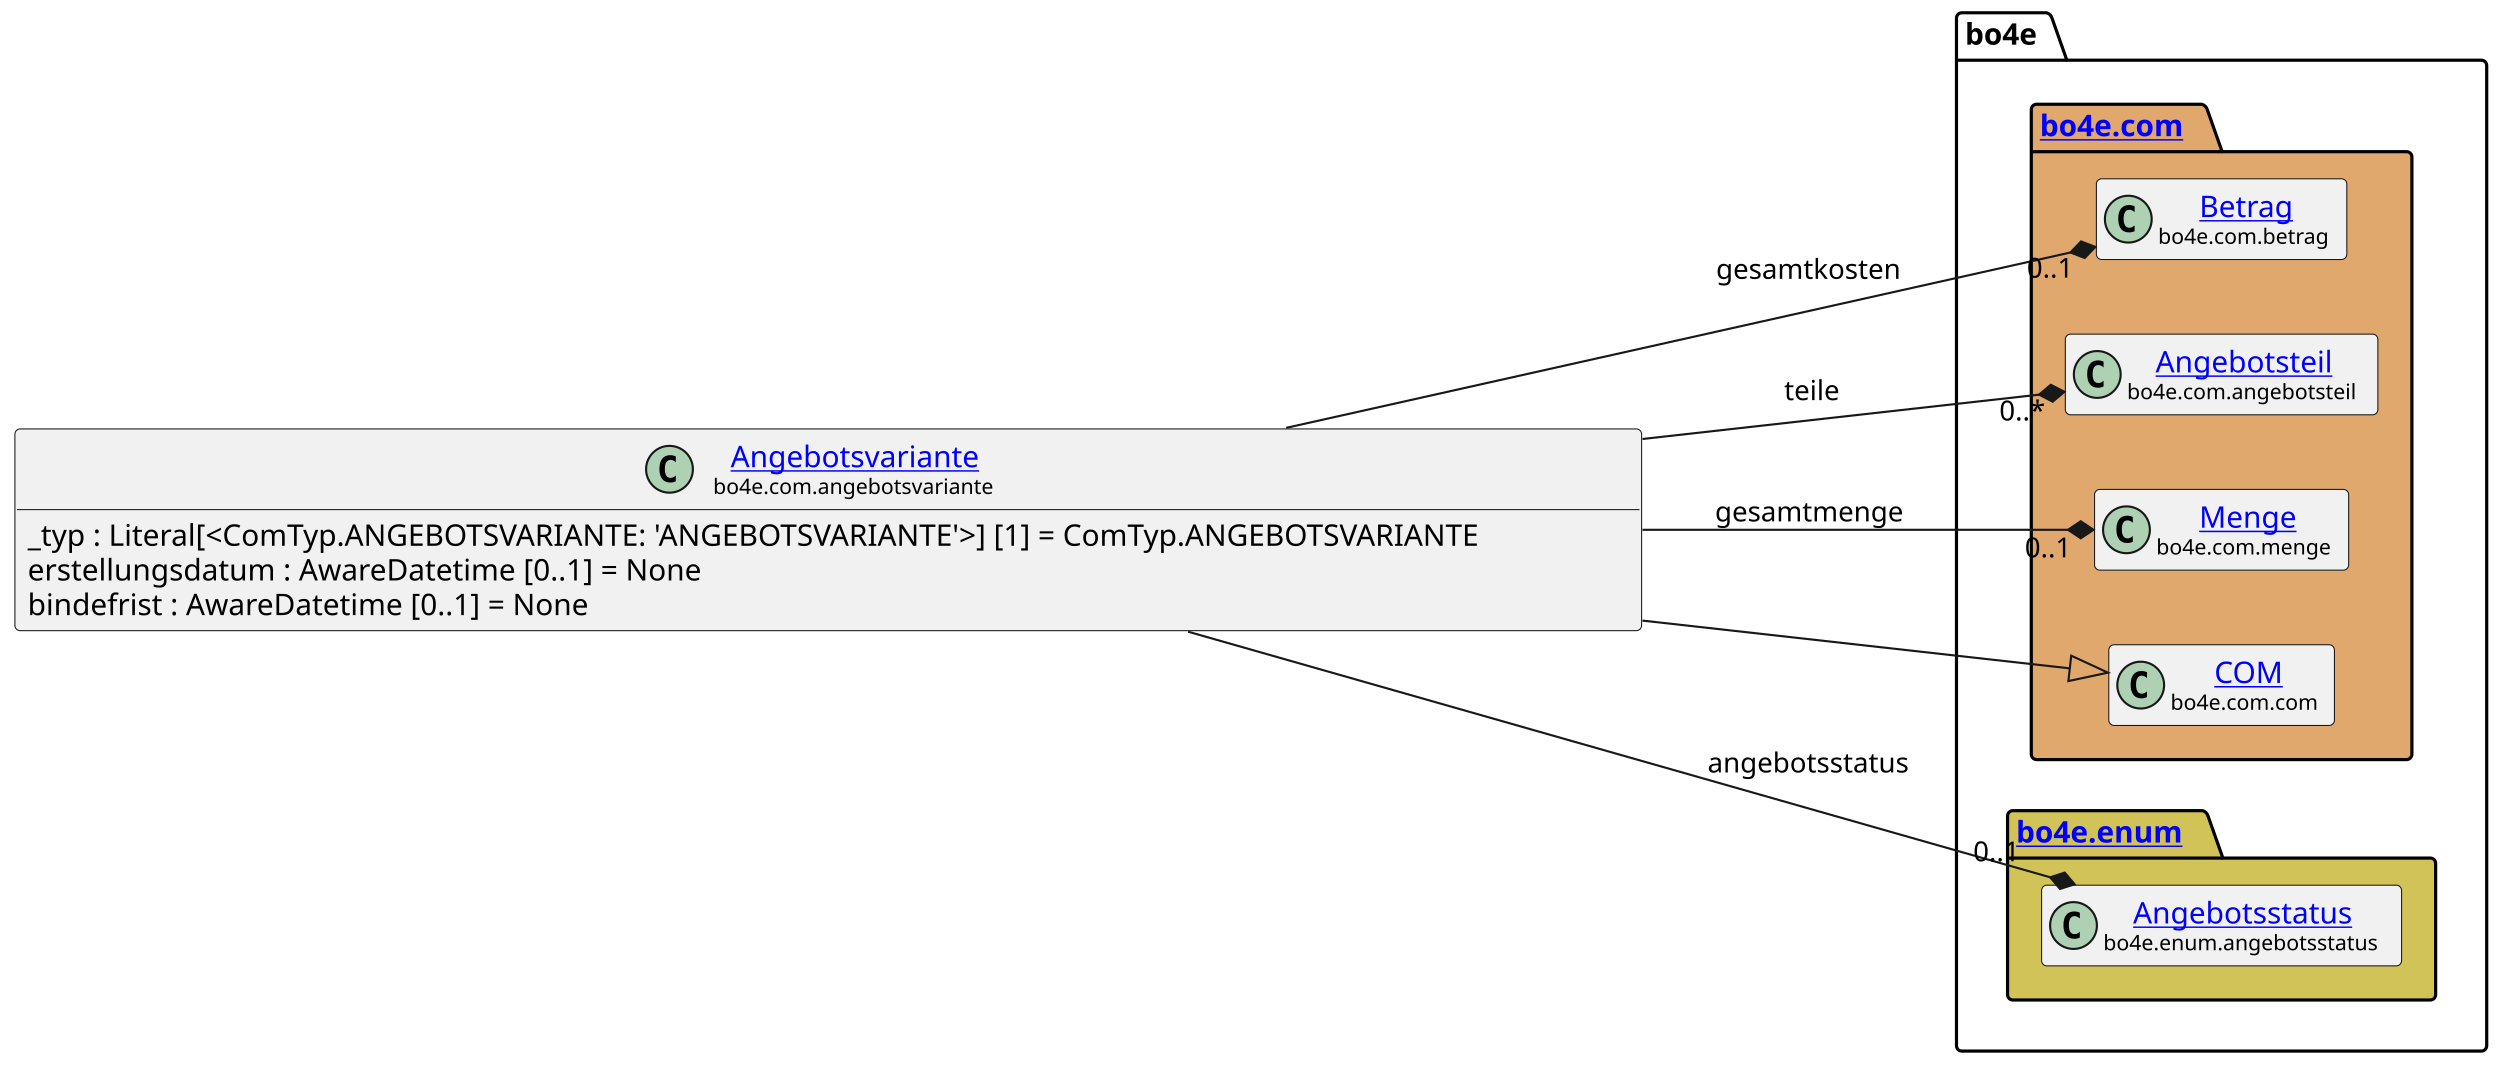
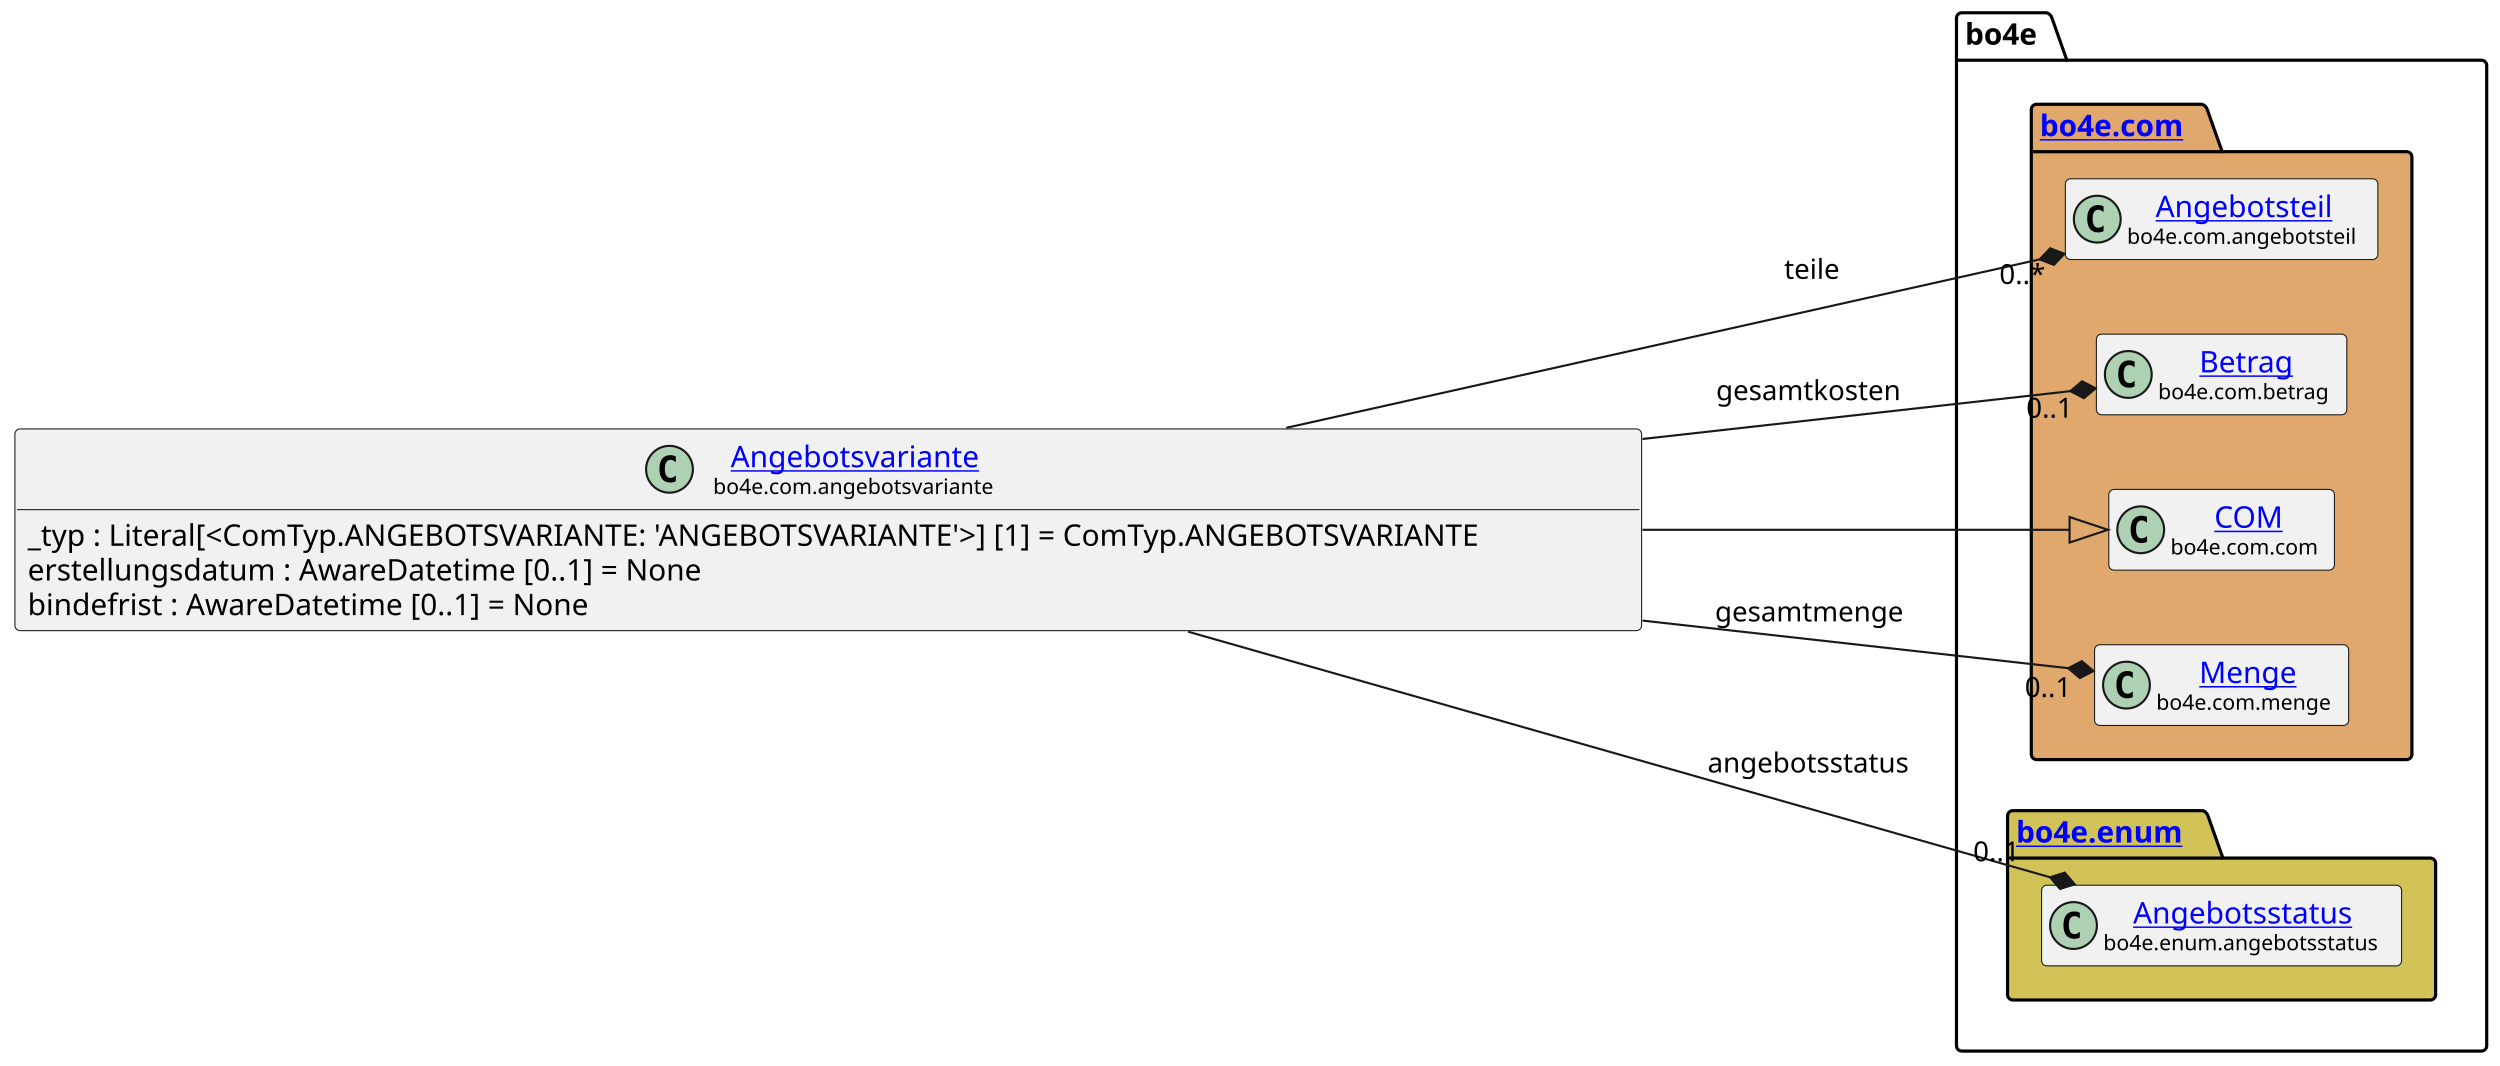
<svg xmlns="http://www.w3.org/2000/svg" xmlns:xlink="http://www.w3.org/1999/xlink" contentStyleType="text/css" data-diagram-type="CLASS" height="501px" preserveAspectRatio="none" style="width:1175px;height:501px;background:#FFFFFF;" version="1.1" viewBox="0 0 1175 501" width="1175px" zoomAndPan="magnify">
  <defs />
  <g>
    <g class="cluster" data-entity="bo4e" data-source-line="10" data-uid="ent0005" id="cluster_bo4e">
      <path d="M922.05,6 L961.926,6 A3.75,3.75 0 0 1 964.426,8.5 L971.426,28.297 L1166.25,28.297 A2.5,2.5 0 0 1 1168.75,30.797 L1168.75,491.5 A2.5,2.5 0 0 1 1166.25,494 L922.05,494 A2.5,2.5 0 0 1 919.55,491.5 L919.55,8.5 A2.5,2.5 0 0 1 922.05,6" fill="none" style="stroke:#000000;stroke-width:1.5;" />
      <line style="stroke:#000000;stroke-width:1.5;" x1="919.55" x2="971.426" y1="28.297" y2="28.297" />
      <text fill="#000000" font-family="sans-serif" font-size="14" font-weight="bold" lengthAdjust="spacing" textLength="38.876" x="923.55" y="20.995">bo4e</text>
    </g>
    <g class="cluster" data-entity="com" data-source-line="9" data-uid="ent0003" id="cluster_com">
      <path d="M957.21,49 L1034.909,49 A3.75,3.75 0 0 1 1037.409,51.5 L1044.409,71.297 L1131.1,71.297 A2.5,2.5 0 0 1 1133.6,73.797 L1133.6,354.5 A2.5,2.5 0 0 1 1131.1,357 L957.21,357 A2.5,2.5 0 0 1 954.71,354.5 L954.71,51.5 A2.5,2.5 0 0 1 957.21,49" fill="#E0A86C" style="stroke:#000000;stroke-width:1.5;" />
      <line style="stroke:#000000;stroke-width:1.5;" x1="954.71" x2="1044.409" y1="71.297" y2="71.297" />
-       <a href="https://bo4e.github.io/BO4E-python/latest/api/bo4e.com.html" target="_top" title="https://bo4e.github.io/BO4E-python/latest/api/bo4e.com.html" xlink:actuate="onRequest" xlink:href="https://bo4e.github.io/BO4E-python/latest/api/bo4e.com.html" xlink:show="new" xlink:title="https://bo4e.github.io/BO4E-python/latest/api/bo4e.com.html" xlink:type="simple">
+       <a href="file:////home/runner/work/BO4E-python/BO4E-python/docs/../.tox/docs/tmp/html/api/bo4e.com.html" target="_top" title="file:////home/runner/work/BO4E-python/BO4E-python/docs/../.tox/docs/tmp/html/api/bo4e.com.html" xlink:actuate="onRequest" xlink:href="file:////home/runner/work/BO4E-python/BO4E-python/docs/../.tox/docs/tmp/html/api/bo4e.com.html" xlink:show="new" xlink:title="file:////home/runner/work/BO4E-python/BO4E-python/docs/../.tox/docs/tmp/html/api/bo4e.com.html" xlink:type="simple">
        <text fill="#0000FF" font-family="sans-serif" font-size="14" font-weight="bold" lengthAdjust="spacing" text-decoration="underline" textLength="76.699" x="958.71" y="63.995">bo4e.com</text>
      </a>
    </g>
    <g class="cluster" data-entity="enum" data-source-line="15" data-uid="ent0009" id="cluster_enum">
      <path d="M946.05,381 L1035.261,381 A3.75,3.75 0 0 1 1037.761,383.5 L1044.761,403.297 L1142.25,403.297 A2.5,2.5 0 0 1 1144.75,405.797 L1144.75,467.5 A2.5,2.5 0 0 1 1142.25,470 L946.05,470 A2.5,2.5 0 0 1 943.55,467.5 L943.55,383.5 A2.5,2.5 0 0 1 946.05,381" fill="#D1C358" style="stroke:#000000;stroke-width:1.5;" />
      <line style="stroke:#000000;stroke-width:1.5;" x1="943.55" x2="1044.761" y1="403.297" y2="403.297" />
-       <a href="https://bo4e.github.io/BO4E-python/latest/api/bo4e.enum.html" target="_top" title="https://bo4e.github.io/BO4E-python/latest/api/bo4e.enum.html" xlink:actuate="onRequest" xlink:href="https://bo4e.github.io/BO4E-python/latest/api/bo4e.enum.html" xlink:show="new" xlink:title="https://bo4e.github.io/BO4E-python/latest/api/bo4e.enum.html" xlink:type="simple">
+       <a href="file:////home/runner/work/BO4E-python/BO4E-python/docs/../.tox/docs/tmp/html/api/bo4e.enum.html" target="_top" title="file:////home/runner/work/BO4E-python/BO4E-python/docs/../.tox/docs/tmp/html/api/bo4e.enum.html" xlink:actuate="onRequest" xlink:href="file:////home/runner/work/BO4E-python/BO4E-python/docs/../.tox/docs/tmp/html/api/bo4e.enum.html" xlink:show="new" xlink:title="file:////home/runner/work/BO4E-python/BO4E-python/docs/../.tox/docs/tmp/html/api/bo4e.enum.html" xlink:type="simple">
        <text fill="#0000FF" font-family="sans-serif" font-size="14" font-weight="bold" lengthAdjust="spacing" text-decoration="underline" textLength="88.211" x="947.55" y="395.995">bo4e.enum</text>
      </a>
    </g>
-     <g class="entity" data-entity="Betrag" data-source-line="10" data-uid="ent0004" id="entity_Betrag">
-       <rect fill="#F1F1F1" height="37.938" rx="2.5" ry="2.5" style="stroke:#181818;stroke-width:0.5;" width="117.703" x="985.3" y="84.03" />
-       <ellipse cx="1000.3" cy="102.999" fill="#ADD1B2" rx="11" ry="11" style="stroke:#181818;stroke-width:1;" />
-       <path d="M1003.269,108.639 Q1002.691,108.936 1002.05,109.077 Q1001.409,109.233 1000.706,109.233 Q998.206,109.233 996.878,107.593 Q995.566,105.936 995.566,102.811 Q995.566,99.686 996.878,98.03 Q998.206,96.374 1000.706,96.374 Q1001.409,96.374 1002.05,96.53 Q1002.706,96.686 1003.269,96.983 L1003.269,99.702 Q1002.644,99.124 1002.05,98.858 Q1001.456,98.577 1000.831,98.577 Q999.487,98.577 998.8,99.655 Q998.112,100.718 998.112,102.811 Q998.112,104.905 998.8,105.983 Q999.487,107.046 1000.831,107.046 Q1001.456,107.046 1002.05,106.78 Q1002.644,106.499 1003.269,105.921 L1003.269,108.639 Z " fill="#000000" />
-       <a href="https://bo4e.github.io/BO4E-python/latest/api/bo4e.com.html#bo4e.com.betrag.Betrag" target="_top" title="https://bo4e.github.io/BO4E-python/latest/api/bo4e.com.html#bo4e.com.betrag.Betrag" xlink:actuate="onRequest" xlink:href="https://bo4e.github.io/BO4E-python/latest/api/bo4e.com.html#bo4e.com.betrag.Betrag" xlink:show="new" xlink:title="https://bo4e.github.io/BO4E-python/latest/api/bo4e.com.html#bo4e.com.betrag.Betrag" xlink:type="simple">
-         <text fill="#0000FF" font-family="sans-serif" font-size="14" lengthAdjust="spacing" text-decoration="underline" textLength="46.929" x="1033.687" y="102.025">Betrag</text>
+     <g class="entity" data-entity="Angebotsteil" data-source-line="10" data-uid="ent0004" id="entity_Angebotsteil">
+       <rect fill="#F1F1F1" height="37.938" rx="2.5" ry="2.5" style="stroke:#181818;stroke-width:0.5;" width="146.888" x="970.71" y="84.03" />
+       <ellipse cx="985.71" cy="102.999" fill="#ADD1B2" rx="11" ry="11" style="stroke:#181818;stroke-width:1;" />
+       <path d="M988.679,108.639 Q988.101,108.936 987.46,109.077 Q986.819,109.233 986.116,109.233 Q983.616,109.233 982.288,107.593 Q980.976,105.936 980.976,102.811 Q980.976,99.686 982.288,98.03 Q983.616,96.374 986.116,96.374 Q986.819,96.374 987.46,96.53 Q988.116,96.686 988.679,96.983 L988.679,99.702 Q988.054,99.124 987.46,98.858 Q986.866,98.577 986.241,98.577 Q984.898,98.577 984.21,99.655 Q983.523,100.718 983.523,102.811 Q983.523,104.905 984.21,105.983 Q984.898,107.046 986.241,107.046 Q986.866,107.046 987.46,106.78 Q988.054,106.499 988.679,105.921 L988.679,108.639 Z " fill="#000000" />
+       <a href="file:////home/runner/work/BO4E-python/BO4E-python/docs/../.tox/docs/tmp/html/api/bo4e.com.html#bo4e.com.angebotsteil.Angebotsteil" target="_top" title="file:////home/runner/work/BO4E-python/BO4E-python/docs/../.tox/docs/tmp/html/api/bo4e.com.html#bo4e.com.angebotsteil.Angebotsteil" xlink:actuate="onRequest" xlink:href="file:////home/runner/work/BO4E-python/BO4E-python/docs/../.tox/docs/tmp/html/api/bo4e.com.html#bo4e.com.angebotsteil.Angebotsteil" xlink:show="new" xlink:title="file:////home/runner/work/BO4E-python/BO4E-python/docs/../.tox/docs/tmp/html/api/bo4e.com.html#bo4e.com.angebotsteil.Angebotsteil" xlink:type="simple">
+         <text fill="#0000FF" font-family="sans-serif" font-size="14" lengthAdjust="spacing" text-decoration="underline" textLength="88.067" x="1013.12" y="102.025">Angebotsteil</text>
      </a>
-       <text fill="#000000" font-family="sans-serif" font-size="10" lengthAdjust="spacing" textLength="85.703" x="1014.3" y="114.609">bo4e.com.betrag</text>
+       <text fill="#000000" font-family="sans-serif" font-size="10" lengthAdjust="spacing" textLength="114.888" x="999.71" y="114.609">bo4e.com.angebotsteil</text>
    </g>
-     <g class="entity" data-entity="Angebotsteil" data-source-line="11" data-uid="ent0006" id="entity_Angebotsteil">
-       <rect fill="#F1F1F1" height="37.938" rx="2.5" ry="2.5" style="stroke:#181818;stroke-width:0.5;" width="146.888" x="970.71" y="157.03" />
-       <ellipse cx="985.71" cy="175.999" fill="#ADD1B2" rx="11" ry="11" style="stroke:#181818;stroke-width:1;" />
-       <path d="M988.679,181.639 Q988.101,181.936 987.46,182.077 Q986.819,182.233 986.116,182.233 Q983.616,182.233 982.288,180.593 Q980.976,178.936 980.976,175.811 Q980.976,172.686 982.288,171.03 Q983.616,169.374 986.116,169.374 Q986.819,169.374 987.46,169.53 Q988.116,169.686 988.679,169.983 L988.679,172.702 Q988.054,172.124 987.46,171.858 Q986.866,171.577 986.241,171.577 Q984.898,171.577 984.21,172.655 Q983.523,173.718 983.523,175.811 Q983.523,177.905 984.21,178.983 Q984.898,180.046 986.241,180.046 Q986.866,180.046 987.46,179.78 Q988.054,179.499 988.679,178.921 L988.679,181.639 Z " fill="#000000" />
-       <a href="https://bo4e.github.io/BO4E-python/latest/api/bo4e.com.html#bo4e.com.angebotsteil.Angebotsteil" target="_top" title="https://bo4e.github.io/BO4E-python/latest/api/bo4e.com.html#bo4e.com.angebotsteil.Angebotsteil" xlink:actuate="onRequest" xlink:href="https://bo4e.github.io/BO4E-python/latest/api/bo4e.com.html#bo4e.com.angebotsteil.Angebotsteil" xlink:show="new" xlink:title="https://bo4e.github.io/BO4E-python/latest/api/bo4e.com.html#bo4e.com.angebotsteil.Angebotsteil" xlink:type="simple">
-         <text fill="#0000FF" font-family="sans-serif" font-size="14" lengthAdjust="spacing" text-decoration="underline" textLength="88.067" x="1013.12" y="175.025">Angebotsteil</text>
+     <g class="entity" data-entity="Betrag" data-source-line="11" data-uid="ent0006" id="entity_Betrag">
+       <rect fill="#F1F1F1" height="37.938" rx="2.5" ry="2.5" style="stroke:#181818;stroke-width:0.5;" width="117.703" x="985.3" y="157.03" />
+       <ellipse cx="1000.3" cy="175.999" fill="#ADD1B2" rx="11" ry="11" style="stroke:#181818;stroke-width:1;" />
+       <path d="M1003.269,181.639 Q1002.691,181.936 1002.05,182.077 Q1001.409,182.233 1000.706,182.233 Q998.206,182.233 996.878,180.593 Q995.566,178.936 995.566,175.811 Q995.566,172.686 996.878,171.03 Q998.206,169.374 1000.706,169.374 Q1001.409,169.374 1002.05,169.53 Q1002.706,169.686 1003.269,169.983 L1003.269,172.702 Q1002.644,172.124 1002.05,171.858 Q1001.456,171.577 1000.831,171.577 Q999.487,171.577 998.8,172.655 Q998.112,173.718 998.112,175.811 Q998.112,177.905 998.8,178.983 Q999.487,180.046 1000.831,180.046 Q1001.456,180.046 1002.05,179.78 Q1002.644,179.499 1003.269,178.921 L1003.269,181.639 Z " fill="#000000" />
+       <a href="file:////home/runner/work/BO4E-python/BO4E-python/docs/../.tox/docs/tmp/html/api/bo4e.com.html#bo4e.com.betrag.Betrag" target="_top" title="file:////home/runner/work/BO4E-python/BO4E-python/docs/../.tox/docs/tmp/html/api/bo4e.com.html#bo4e.com.betrag.Betrag" xlink:actuate="onRequest" xlink:href="file:////home/runner/work/BO4E-python/BO4E-python/docs/../.tox/docs/tmp/html/api/bo4e.com.html#bo4e.com.betrag.Betrag" xlink:show="new" xlink:title="file:////home/runner/work/BO4E-python/BO4E-python/docs/../.tox/docs/tmp/html/api/bo4e.com.html#bo4e.com.betrag.Betrag" xlink:type="simple">
+         <text fill="#0000FF" font-family="sans-serif" font-size="14" lengthAdjust="spacing" text-decoration="underline" textLength="46.929" x="1033.687" y="175.025">Betrag</text>
      </a>
-       <text fill="#000000" font-family="sans-serif" font-size="10" lengthAdjust="spacing" textLength="114.888" x="999.71" y="187.609">bo4e.com.angebotsteil</text>
+       <text fill="#000000" font-family="sans-serif" font-size="10" lengthAdjust="spacing" textLength="85.703" x="1014.3" y="187.609">bo4e.com.betrag</text>
    </g>
-     <g class="entity" data-entity="Menge" data-source-line="12" data-uid="ent0007" id="entity_Menge">
-       <rect fill="#F1F1F1" height="37.938" rx="2.5" ry="2.5" style="stroke:#181818;stroke-width:0.5;" width="119.427" x="984.44" y="230.03" />
-       <ellipse cx="999.44" cy="248.999" fill="#ADD1B2" rx="11" ry="11" style="stroke:#181818;stroke-width:1;" />
-       <path d="M1002.409,254.639 Q1001.831,254.936 1001.19,255.077 Q1000.549,255.233 999.846,255.233 Q997.346,255.233 996.018,253.593 Q994.706,251.936 994.706,248.811 Q994.706,245.686 996.018,244.03 Q997.346,242.374 999.846,242.374 Q1000.549,242.374 1001.19,242.53 Q1001.846,242.686 1002.409,242.983 L1002.409,245.702 Q1001.784,245.124 1001.19,244.858 Q1000.596,244.577 999.971,244.577 Q998.628,244.577 997.94,245.655 Q997.253,246.718 997.253,248.811 Q997.253,250.905 997.94,251.983 Q998.628,253.046 999.971,253.046 Q1000.596,253.046 1001.19,252.78 Q1001.784,252.499 1002.409,251.921 L1002.409,254.639 Z " fill="#000000" />
-       <a href="https://bo4e.github.io/BO4E-python/latest/api/bo4e.com.html#bo4e.com.menge.Menge" target="_top" title="https://bo4e.github.io/BO4E-python/latest/api/bo4e.com.html#bo4e.com.menge.Menge" xlink:actuate="onRequest" xlink:href="https://bo4e.github.io/BO4E-python/latest/api/bo4e.com.html#bo4e.com.menge.Menge" xlink:show="new" xlink:title="https://bo4e.github.io/BO4E-python/latest/api/bo4e.com.html#bo4e.com.menge.Menge" xlink:type="simple">
-         <text fill="#0000FF" font-family="sans-serif" font-size="14" lengthAdjust="spacing" text-decoration="underline" textLength="47.065" x="1033.621" y="248.025">Menge</text>
+     <g class="entity" data-entity="COM" data-source-line="12" data-uid="ent0007" id="entity_COM">
+       <rect fill="#F1F1F1" height="37.938" rx="2.5" ry="2.5" style="stroke:#181818;stroke-width:0.5;" width="106.053" x="991.13" y="230.03" />
+       <ellipse cx="1006.13" cy="248.999" fill="#ADD1B2" rx="11" ry="11" style="stroke:#181818;stroke-width:1;" />
+       <path d="M1009.099,254.639 Q1008.521,254.936 1007.88,255.077 Q1007.239,255.233 1006.536,255.233 Q1004.036,255.233 1002.708,253.593 Q1001.396,251.936 1001.396,248.811 Q1001.396,245.686 1002.708,244.03 Q1004.036,242.374 1006.536,242.374 Q1007.239,242.374 1007.88,242.53 Q1008.536,242.686 1009.099,242.983 L1009.099,245.702 Q1008.474,245.124 1007.88,244.858 Q1007.286,244.577 1006.661,244.577 Q1005.317,244.577 1004.63,245.655 Q1003.942,246.718 1003.942,248.811 Q1003.942,250.905 1004.63,251.983 Q1005.317,253.046 1006.661,253.046 Q1007.286,253.046 1007.88,252.78 Q1008.474,252.499 1009.099,251.921 L1009.099,254.639 Z " fill="#000000" />
+       <a href="file:////home/runner/work/BO4E-python/BO4E-python/docs/../.tox/docs/tmp/html/api/bo4e.com.html#bo4e.com.com.COM" target="_top" title="file:////home/runner/work/BO4E-python/BO4E-python/docs/../.tox/docs/tmp/html/api/bo4e.com.html#bo4e.com.com.COM" xlink:actuate="onRequest" xlink:href="file:////home/runner/work/BO4E-python/BO4E-python/docs/../.tox/docs/tmp/html/api/bo4e.com.html#bo4e.com.com.COM" xlink:show="new" xlink:title="file:////home/runner/work/BO4E-python/BO4E-python/docs/../.tox/docs/tmp/html/api/bo4e.com.html#bo4e.com.com.COM" xlink:type="simple">
+         <text fill="#0000FF" font-family="sans-serif" font-size="14" lengthAdjust="spacing" text-decoration="underline" textLength="32.874" x="1040.719" y="248.025">COM</text>
      </a>
-       <text fill="#000000" font-family="sans-serif" font-size="10" lengthAdjust="spacing" textLength="87.427" x="1013.44" y="260.609">bo4e.com.menge</text>
+       <text fill="#000000" font-family="sans-serif" font-size="10" lengthAdjust="spacing" textLength="74.053" x="1020.13" y="260.609">bo4e.com.com</text>
    </g>
-     <g class="entity" data-entity="COM" data-source-line="13" data-uid="ent0008" id="entity_COM">
-       <rect fill="#F1F1F1" height="37.938" rx="2.5" ry="2.5" style="stroke:#181818;stroke-width:0.5;" width="106.053" x="991.13" y="303.03" />
-       <ellipse cx="1006.13" cy="321.999" fill="#ADD1B2" rx="11" ry="11" style="stroke:#181818;stroke-width:1;" />
-       <path d="M1009.099,327.639 Q1008.521,327.936 1007.88,328.077 Q1007.239,328.233 1006.536,328.233 Q1004.036,328.233 1002.708,326.592 Q1001.396,324.936 1001.396,321.811 Q1001.396,318.686 1002.708,317.03 Q1004.036,315.374 1006.536,315.374 Q1007.239,315.374 1007.88,315.53 Q1008.536,315.686 1009.099,315.983 L1009.099,318.702 Q1008.474,318.124 1007.88,317.858 Q1007.286,317.577 1006.661,317.577 Q1005.317,317.577 1004.63,318.655 Q1003.942,319.717 1003.942,321.811 Q1003.942,323.905 1004.63,324.983 Q1005.317,326.046 1006.661,326.046 Q1007.286,326.046 1007.88,325.78 Q1008.474,325.499 1009.099,324.921 L1009.099,327.639 Z " fill="#000000" />
-       <a href="https://bo4e.github.io/BO4E-python/latest/api/bo4e.com.html#bo4e.com.com.COM" target="_top" title="https://bo4e.github.io/BO4E-python/latest/api/bo4e.com.html#bo4e.com.com.COM" xlink:actuate="onRequest" xlink:href="https://bo4e.github.io/BO4E-python/latest/api/bo4e.com.html#bo4e.com.com.COM" xlink:show="new" xlink:title="https://bo4e.github.io/BO4E-python/latest/api/bo4e.com.html#bo4e.com.com.COM" xlink:type="simple">
-         <text fill="#0000FF" font-family="sans-serif" font-size="14" lengthAdjust="spacing" text-decoration="underline" textLength="32.874" x="1040.719" y="321.025">COM</text>
+     <g class="entity" data-entity="Menge" data-source-line="13" data-uid="ent0008" id="entity_Menge">
+       <rect fill="#F1F1F1" height="37.938" rx="2.5" ry="2.5" style="stroke:#181818;stroke-width:0.5;" width="119.427" x="984.44" y="303.03" />
+       <ellipse cx="999.44" cy="321.999" fill="#ADD1B2" rx="11" ry="11" style="stroke:#181818;stroke-width:1;" />
+       <path d="M1002.409,327.639 Q1001.831,327.936 1001.19,328.077 Q1000.549,328.233 999.846,328.233 Q997.346,328.233 996.018,326.592 Q994.706,324.936 994.706,321.811 Q994.706,318.686 996.018,317.03 Q997.346,315.374 999.846,315.374 Q1000.549,315.374 1001.19,315.53 Q1001.846,315.686 1002.409,315.983 L1002.409,318.702 Q1001.784,318.124 1001.19,317.858 Q1000.596,317.577 999.971,317.577 Q998.628,317.577 997.94,318.655 Q997.253,319.717 997.253,321.811 Q997.253,323.905 997.94,324.983 Q998.628,326.046 999.971,326.046 Q1000.596,326.046 1001.19,325.78 Q1001.784,325.499 1002.409,324.921 L1002.409,327.639 Z " fill="#000000" />
+       <a href="file:////home/runner/work/BO4E-python/BO4E-python/docs/../.tox/docs/tmp/html/api/bo4e.com.html#bo4e.com.menge.Menge" target="_top" title="file:////home/runner/work/BO4E-python/BO4E-python/docs/../.tox/docs/tmp/html/api/bo4e.com.html#bo4e.com.menge.Menge" xlink:actuate="onRequest" xlink:href="file:////home/runner/work/BO4E-python/BO4E-python/docs/../.tox/docs/tmp/html/api/bo4e.com.html#bo4e.com.menge.Menge" xlink:show="new" xlink:title="file:////home/runner/work/BO4E-python/BO4E-python/docs/../.tox/docs/tmp/html/api/bo4e.com.html#bo4e.com.menge.Menge" xlink:type="simple">
+         <text fill="#0000FF" font-family="sans-serif" font-size="14" lengthAdjust="spacing" text-decoration="underline" textLength="47.065" x="1033.621" y="321.025">Menge</text>
      </a>
-       <text fill="#000000" font-family="sans-serif" font-size="10" lengthAdjust="spacing" textLength="74.053" x="1020.13" y="333.609">bo4e.com.com</text>
+       <text fill="#000000" font-family="sans-serif" font-size="10" lengthAdjust="spacing" textLength="87.427" x="1013.44" y="333.609">bo4e.com.menge</text>
    </g>
    <g class="entity" data-entity="Angebotsstatus" data-source-line="16" data-uid="ent0010" id="entity_Angebotsstatus">
      <rect fill="#F1F1F1" height="37.938" rx="2.5" ry="2.5" style="stroke:#181818;stroke-width:0.5;" width="169.197" x="959.55" y="416.03" />
      <ellipse cx="974.55" cy="434.999" fill="#ADD1B2" rx="11" ry="11" style="stroke:#181818;stroke-width:1;" />
      <path d="M977.519,440.639 Q976.941,440.936 976.3,441.077 Q975.659,441.233 974.956,441.233 Q972.456,441.233 971.128,439.592 Q969.816,437.936 969.816,434.811 Q969.816,431.686 971.128,430.03 Q972.456,428.374 974.956,428.374 Q975.659,428.374 976.3,428.53 Q976.956,428.686 977.519,428.983 L977.519,431.702 Q976.894,431.124 976.3,430.858 Q975.706,430.577 975.081,430.577 Q973.737,430.577 973.05,431.655 Q972.362,432.717 972.362,434.811 Q972.362,436.905 973.05,437.983 Q973.737,439.046 975.081,439.046 Q975.706,439.046 976.3,438.78 Q976.894,438.499 977.519,437.921 L977.519,440.639 Z " fill="#000000" />
-       <a href="https://bo4e.github.io/BO4E-python/latest/api/bo4e.enum.html#bo4e.enum.angebotsstatus.Angebotsstatus" target="_top" title="https://bo4e.github.io/BO4E-python/latest/api/bo4e.enum.html#bo4e.enum.angebotsstatus.Angebotsstatus" xlink:actuate="onRequest" xlink:href="https://bo4e.github.io/BO4E-python/latest/api/bo4e.enum.html#bo4e.enum.angebotsstatus.Angebotsstatus" xlink:show="new" xlink:title="https://bo4e.github.io/BO4E-python/latest/api/bo4e.enum.html#bo4e.enum.angebotsstatus.Angebotsstatus" xlink:type="simple">
+       <a href="file:////home/runner/work/BO4E-python/BO4E-python/docs/../.tox/docs/tmp/html/api/bo4e.enum.html#bo4e.enum.angebotsstatus.Angebotsstatus" target="_top" title="file:////home/runner/work/BO4E-python/BO4E-python/docs/../.tox/docs/tmp/html/api/bo4e.enum.html#bo4e.enum.angebotsstatus.Angebotsstatus" xlink:actuate="onRequest" xlink:href="file:////home/runner/work/BO4E-python/BO4E-python/docs/../.tox/docs/tmp/html/api/bo4e.enum.html#bo4e.enum.angebotsstatus.Angebotsstatus" xlink:show="new" xlink:title="file:////home/runner/work/BO4E-python/BO4E-python/docs/../.tox/docs/tmp/html/api/bo4e.enum.html#bo4e.enum.angebotsstatus.Angebotsstatus" xlink:type="simple">
        <text fill="#0000FF" font-family="sans-serif" font-size="14" lengthAdjust="spacing" text-decoration="underline" textLength="109.204" x="1002.547" y="434.025">Angebotsstatus</text>
      </a>
      <text fill="#000000" font-family="sans-serif" font-size="10" lengthAdjust="spacing" textLength="137.197" x="988.55" y="446.609">bo4e.enum.angebotsstatus</text>
    </g>
    <g class="entity" data-entity="Angebotsvariante" data-source-line="3" data-uid="ent0002" id="entity_Angebotsvariante">
      <rect fill="#F1F1F1" height="94.828" rx="2.5" ry="2.5" style="stroke:#181818;stroke-width:0.5;" width="764.555" x="7" y="201.59" />
      <ellipse cx="314.661" cy="220.559" fill="#ADD1B2" rx="11" ry="11" style="stroke:#181818;stroke-width:1;" />
      <path d="M317.63,226.199 Q317.052,226.496 316.411,226.637 Q315.771,226.793 315.067,226.793 Q312.567,226.793 311.239,225.153 Q309.927,223.496 309.927,220.371 Q309.927,217.246 311.239,215.59 Q312.567,213.934 315.067,213.934 Q315.771,213.934 316.411,214.09 Q317.067,214.246 317.63,214.543 L317.63,217.262 Q317.005,216.684 316.411,216.418 Q315.817,216.137 315.192,216.137 Q313.849,216.137 313.161,217.215 Q312.474,218.278 312.474,220.371 Q312.474,222.465 313.161,223.543 Q313.849,224.606 315.192,224.606 Q315.817,224.606 316.411,224.34 Q317.005,224.059 317.63,223.481 L317.63,226.199 Z " fill="#000000" />
-       <a href="https://bo4e.github.io/BO4E-python/latest/api/bo4e.com.html#bo4e.com.angebotsvariante.Angebotsvariante" target="_top" title="https://bo4e.github.io/BO4E-python/latest/api/bo4e.com.html#bo4e.com.angebotsvariante.Angebotsvariante" xlink:actuate="onRequest" xlink:href="https://bo4e.github.io/BO4E-python/latest/api/bo4e.com.html#bo4e.com.angebotsvariante.Angebotsvariante" xlink:show="new" xlink:title="https://bo4e.github.io/BO4E-python/latest/api/bo4e.com.html#bo4e.com.angebotsvariante.Angebotsvariante" xlink:type="simple">
+       <a href="file:////home/runner/work/BO4E-python/BO4E-python/docs/../.tox/docs/tmp/html/api/bo4e.com.html#bo4e.com.angebotsvariante.Angebotsvariante" target="_top" title="file:////home/runner/work/BO4E-python/BO4E-python/docs/../.tox/docs/tmp/html/api/bo4e.com.html#bo4e.com.angebotsvariante.Angebotsvariante" xlink:actuate="onRequest" xlink:href="file:////home/runner/work/BO4E-python/BO4E-python/docs/../.tox/docs/tmp/html/api/bo4e.com.html#bo4e.com.angebotsvariante.Angebotsvariante" xlink:show="new" xlink:title="file:////home/runner/work/BO4E-python/BO4E-python/docs/../.tox/docs/tmp/html/api/bo4e.com.html#bo4e.com.angebotsvariante.Angebotsvariante" xlink:type="simple">
        <text fill="#0000FF" font-family="sans-serif" font-size="14" lengthAdjust="spacing" text-decoration="underline" textLength="124.25" x="343.402" y="219.585">Angebotsvariante</text>
      </a>
      <text fill="#000000" font-family="sans-serif" font-size="10" lengthAdjust="spacing" textLength="140.732" x="335.161" y="232.169">bo4e.com.angebotsvariante</text>
      <line style="stroke:#181818;stroke-width:0.5;" x1="8" x2="770.555" y1="239.528" y2="239.528" />
      <text fill="#000000" font-family="sans-serif" font-size="14" lengthAdjust="spacing" textLength="752.555" x="13" y="256.523">_typ : Literal[&lt;ComTyp.ANGEBOTSVARIANTE: 'ANGEBOTSVARIANTE'&gt;] [1] = ComTyp.ANGEBOTSVARIANTE</text>
      <text fill="#000000" font-family="sans-serif" font-size="14" lengthAdjust="spacing" textLength="344.866" x="13" y="272.82">erstellungsdatum : AwareDatetime [0..1] = None</text>
      <text fill="#000000" font-family="sans-serif" font-size="14" lengthAdjust="spacing" textLength="288.435" x="13" y="289.116">bindefrist : AwareDatetime [0..1] = None</text>
    </g>
    <g class="link" data-entity-1="Angebotsvariante" data-entity-2="COM" data-source-line="19" data-uid="lnk11" id="link_Angebotsvariante_COM">
-       <path codeLine="19" d="M771.95,291.68 C858.73,301.38 922.262,308.477 972.812,314.137" fill="none" id="Angebotsvariante-to-COM" style="stroke:#181818;stroke-width:1;" />
-       <polygon fill="none" points="990.7,316.14,973.479,308.174,972.144,320.1,990.7,316.14" style="stroke:#181818;stroke-width:1;" />
+       <path codeLine="19" d="M771.95,249 C858.73,249 922.15,249 972.7,249" fill="none" id="Angebotsvariante-to-COM" style="stroke:#181818;stroke-width:1;" />
+       <polygon fill="none" points="990.7,249,972.7,243,972.7,255,990.7,249" style="stroke:#181818;stroke-width:1;" />
    </g>
    <g class="link" data-entity-1="Angebotsvariante" data-entity-2="Angebotsstatus" data-source-line="20" data-uid="lnk12" id="link_Angebotsvariante_Angebotsstatus">
      <path codeLine="20" d="M558.41,296.9 C693.86,335.49 865.739,384.452 963.549,412.322" fill="none" id="Angebotsvariante-to-Angebotsstatus" style="stroke:#181818;stroke-width:1;" />
      <polygon fill="#181818" points="975.09,415.61,970.416,410.119,963.549,412.322,968.223,417.813,975.09,415.61" style="stroke:#181818;stroke-width:1;" />
      <text fill="#000000" font-family="sans-serif" font-size="13" lengthAdjust="spacing" textLength="100.477" x="802.55" y="363.067">angebotsstatus</text>
      <text fill="#000000" font-family="sans-serif" font-size="13" lengthAdjust="spacing" textLength="24.807" x="927.398" y="404.798">0..1</text>
    </g>
    <g class="link" data-entity-1="Angebotsvariante" data-entity-2="Angebotsteil" data-source-line="21" data-uid="lnk13" id="link_Angebotsvariante_Angebotsteil">
-       <path codeLine="21" d="M771.95,206.32 C847.85,197.84 907.724,191.143 958.354,185.483" fill="none" id="Angebotsvariante-to-Angebotsteil" style="stroke:#181818;stroke-width:1;" />
-       <polygon fill="#181818" points="970.28,184.15,963.873,180.841,958.354,185.483,964.761,188.792,970.28,184.15" style="stroke:#181818;stroke-width:1;" />
-       <text fill="#000000" font-family="sans-serif" font-size="13" lengthAdjust="spacing" textLength="28.317" x="838.55" y="188.067">teile</text>
-       <text fill="#000000" font-family="sans-serif" font-size="13" lengthAdjust="spacing" textLength="23.036" x="939.678" y="197.617">0..*</text>
+       <path codeLine="21" d="M604.51,201.09 C730.72,172.87 870.709,141.558 958.599,121.908" fill="none" id="Angebotsvariante-to-Angebotsteil" style="stroke:#181818;stroke-width:1;" />
+       <polygon fill="#181818" points="970.31,119.29,963.582,116.695,958.599,121.908,965.327,124.503,970.31,119.29" style="stroke:#181818;stroke-width:1;" />
+       <text fill="#000000" font-family="sans-serif" font-size="13" lengthAdjust="spacing" textLength="28.317" x="838.55" y="131.067">teile</text>
+       <text fill="#000000" font-family="sans-serif" font-size="13" lengthAdjust="spacing" textLength="23.036" x="939.711" y="133.482">0..*</text>
    </g>
    <g class="link" data-entity-1="Angebotsvariante" data-entity-2="Menge" data-source-line="22" data-uid="lnk14" id="link_Angebotsvariante_Menge">
-       <path codeLine="22" d="M771.95,249 C854.96,249 921.07,249 971.95,249" fill="none" id="Angebotsvariante-to-Menge" style="stroke:#181818;stroke-width:1;" />
-       <polygon fill="#181818" points="983.95,249,977.95,245,971.95,249,977.95,253,983.95,249" style="stroke:#181818;stroke-width:1;" />
-       <text fill="#000000" font-family="sans-serif" font-size="13" lengthAdjust="spacing" textLength="93.901" x="806.05" y="245.067">gesamtmenge</text>
-       <text fill="#000000" font-family="sans-serif" font-size="13" lengthAdjust="spacing" textLength="24.807" x="951.648" y="261.942">0..1</text>
+       <path codeLine="22" d="M771.95,291.68 C854.96,300.96 921.144,308.356 972.024,314.046" fill="none" id="Angebotsvariante-to-Menge" style="stroke:#181818;stroke-width:1;" />
+       <polygon fill="#181818" points="983.95,315.38,978.432,310.738,972.024,314.046,977.543,318.688,983.95,315.38" style="stroke:#181818;stroke-width:1;" />
+       <text fill="#000000" font-family="sans-serif" font-size="13" lengthAdjust="spacing" textLength="93.901" x="806.05" y="292.067">gesamtmenge</text>
+       <text fill="#000000" font-family="sans-serif" font-size="13" lengthAdjust="spacing" textLength="24.807" x="951.648" y="327.557">0..1</text>
    </g>
    <g class="link" data-entity-1="Angebotsvariante" data-entity-2="Betrag" data-source-line="23" data-uid="lnk15" id="link_Angebotsvariante_Betrag">
-       <path codeLine="23" d="M604.51,201.09 C737.97,171.25 888.219,137.649 973.099,118.669" fill="none" id="Angebotsvariante-to-Betrag" style="stroke:#181818;stroke-width:1;" />
-       <polygon fill="#181818" points="984.81,116.05,978.082,113.456,973.099,118.669,979.827,121.263,984.81,116.05" style="stroke:#181818;stroke-width:1;" />
-       <text fill="#000000" font-family="sans-serif" font-size="13" lengthAdjust="spacing" textLength="92.339" x="806.55" y="131.067">gesamtkosten</text>
-       <text fill="#000000" font-family="sans-serif" font-size="13" lengthAdjust="spacing" textLength="24.807" x="952.608" y="130.501">0..1</text>
+       <path codeLine="23" d="M771.95,206.32 C855.52,196.98 922.194,189.522 973.044,183.842" fill="none" id="Angebotsvariante-to-Betrag" style="stroke:#181818;stroke-width:1;" />
+       <polygon fill="#181818" points="984.97,182.51,978.563,179.201,973.044,183.842,979.451,187.151,984.97,182.51" style="stroke:#181818;stroke-width:1;" />
+       <text fill="#000000" font-family="sans-serif" font-size="13" lengthAdjust="spacing" textLength="92.339" x="806.55" y="188.067">gesamtkosten</text>
+       <text fill="#000000" font-family="sans-serif" font-size="13" lengthAdjust="spacing" textLength="24.807" x="952.344" y="196.293">0..1</text>
    </g>
  </g>
</svg>
